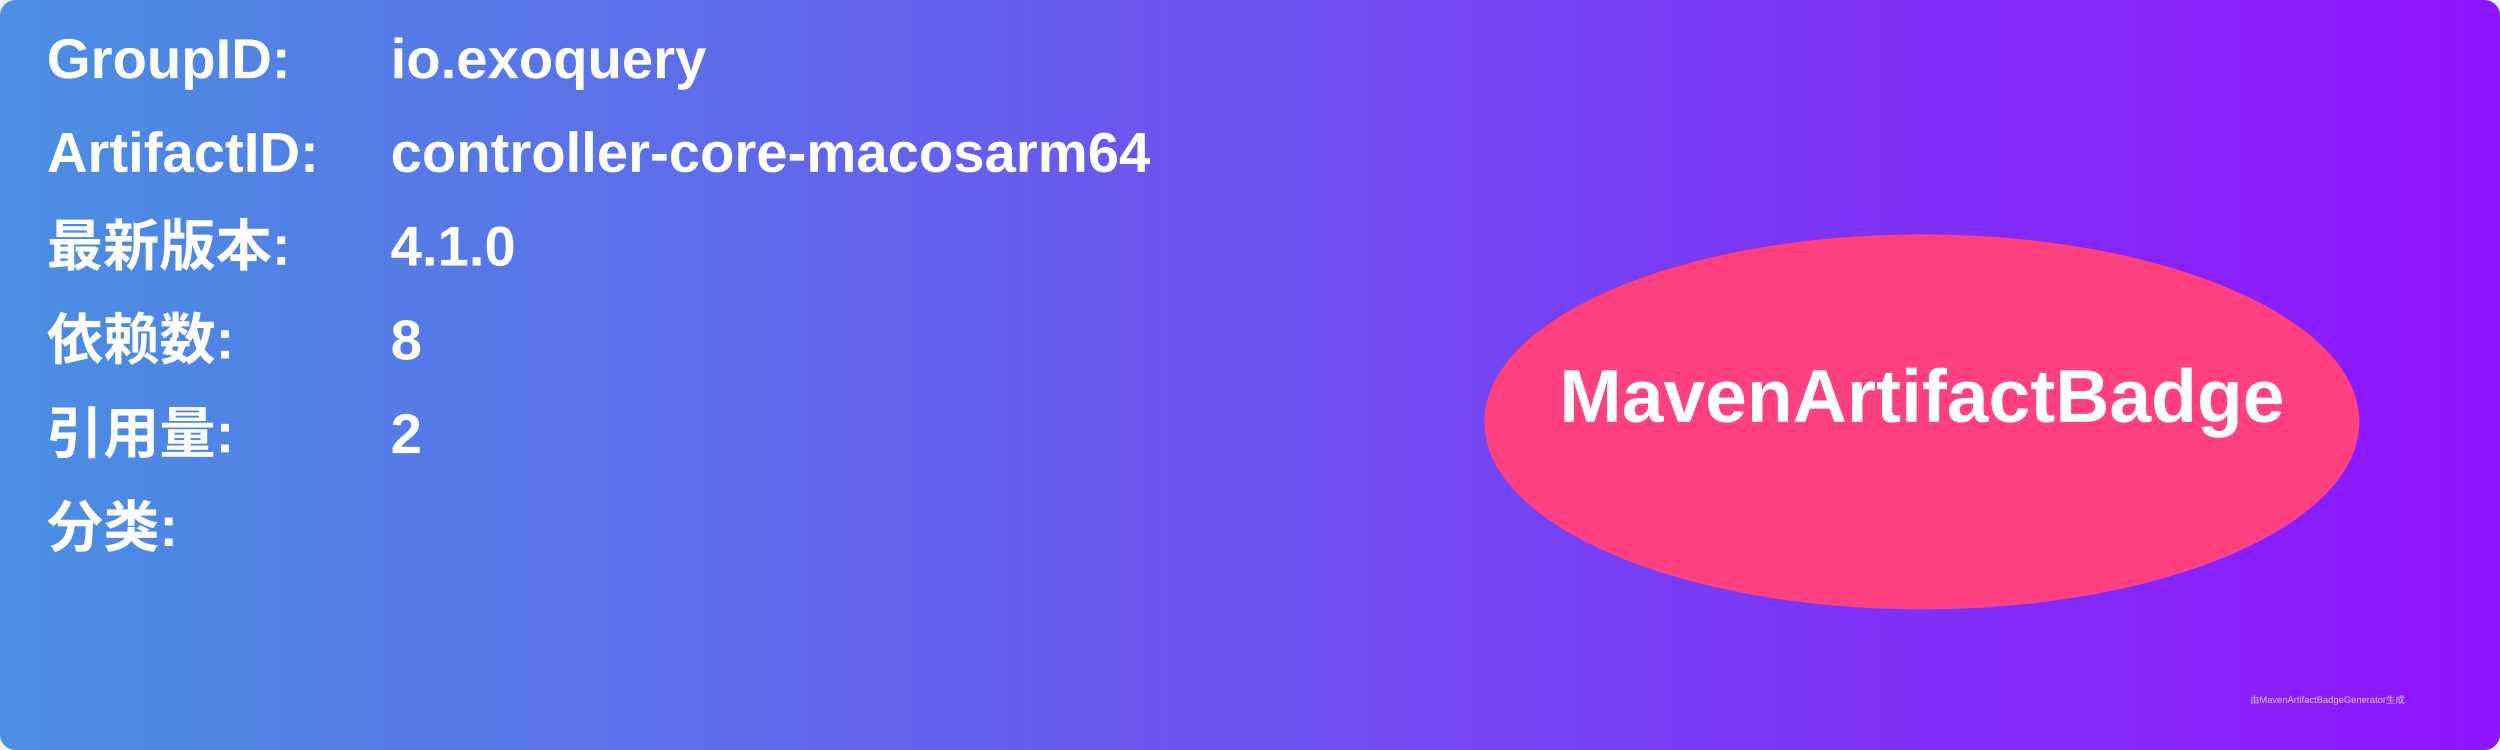
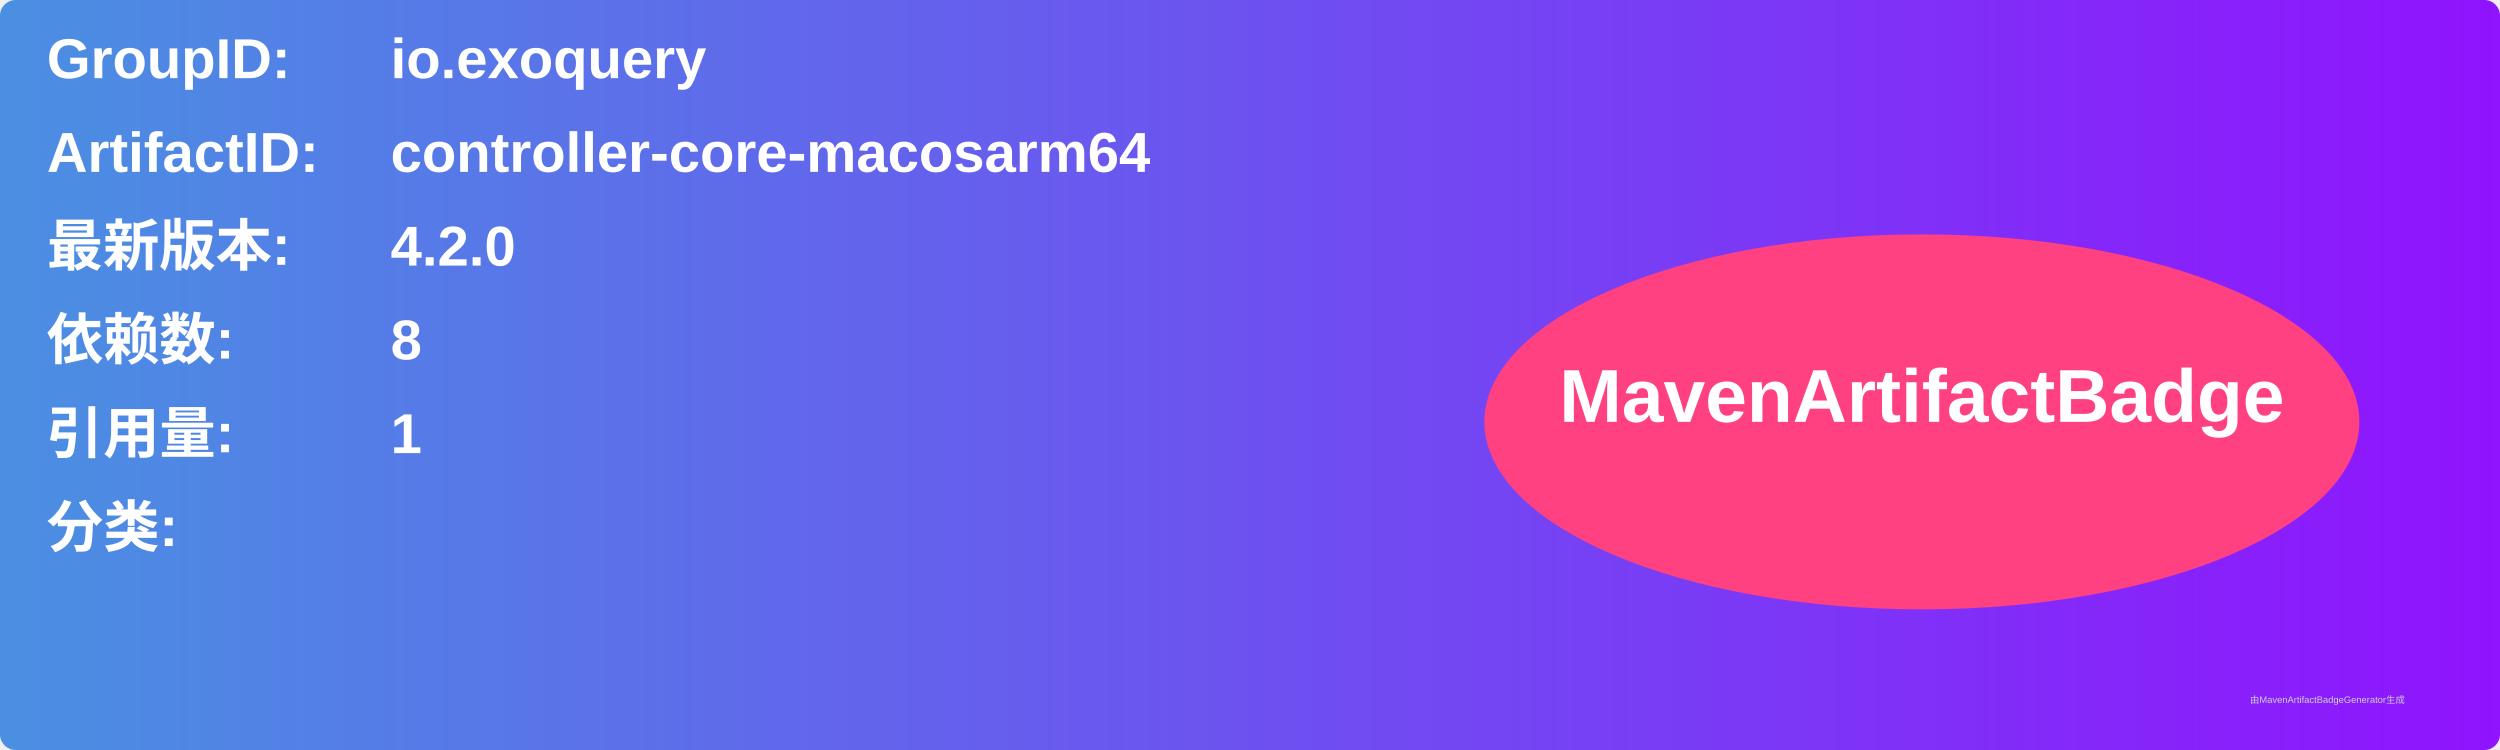
<svg xmlns="http://www.w3.org/2000/svg" width="800" height="240" viewBox="0 0 800 240">
  <linearGradient id="grad" x1="0%" y1="0%" x2="100%" y2="0%">
    <stop offset="0%" stop-color="#4a90e2" />
    <stop offset="100%" stop-color="#9013fe" />
  </linearGradient>
  <rect width="100%" height="100%" rx="5" ry="5" fill="url(#grad)" />
  <g transform="translate(15, 15)">
    <text x="0" y="10" font-family="Arial" font-size="18" fill="white" font-weight="bold" width="260">GroupID:</text>
    <text x="110" y="10" font-family="Arial" font-size="18" fill="white" font-weight="bold" width="460">io.exoquery</text>
    <text x="0" y="40" font-family="Arial" font-size="18" fill="white" font-weight="bold" width="260">ArtifactID:</text>
    <text x="110" y="40" font-family="Arial" font-size="18" fill="white" font-weight="bold" width="460">controller-core-macosarm64</text>
    <text x="0" y="70" font-family="Arial" font-size="18" fill="white" font-weight="bold">最新版本:</text>
    <text x="110" y="70" font-family="Arial" font-size="18" fill="white" font-weight="bold">
-       <tspan font-weight="bold">4.1.0</tspan>
+       <tspan font-weight="bold">4.2.0</tspan>
    </text>
    <text x="0" y="100" font-family="Arial" font-size="18" fill="white" font-weight="bold">依赖数: </text>
    <text x="110" y="100" font-family="Arial" font-size="18" fill="white">
      <tspan font-weight="bold">8</tspan>
    </text>
    <text x="0" y="130" font-family="Arial" font-size="18" fill="white" font-weight="bold">引用量: </text>
    <text x="110" y="130" font-family="Arial" font-size="18" fill="white">
-       <tspan font-weight="bold">2</tspan>
+       <tspan font-weight="bold">1</tspan>
    </text>
    <text x="0" y="160" font-family="Arial" font-size="18" fill="white" font-weight="bold">分类:</text>
    <text x="10" y="190" font-family="Arial" font-size="10" fill="white">
      <tspan font-weight="bold" />
    </text>
    <ellipse cx="600" cy="120" rx="140" ry="60" fill="#ff4081" />
    <text x="600" y="120" text-anchor="middle" font-family="Arial" font-size="24" fill="white" font-weight="bold">MavenArtifactBadge</text>
  </g>
  <text x="720" y="225" font-family="Arial" font-size="3" fill="#d0d0d0">由MavenArtifactBadgeGenerator生成</text>
</svg>
